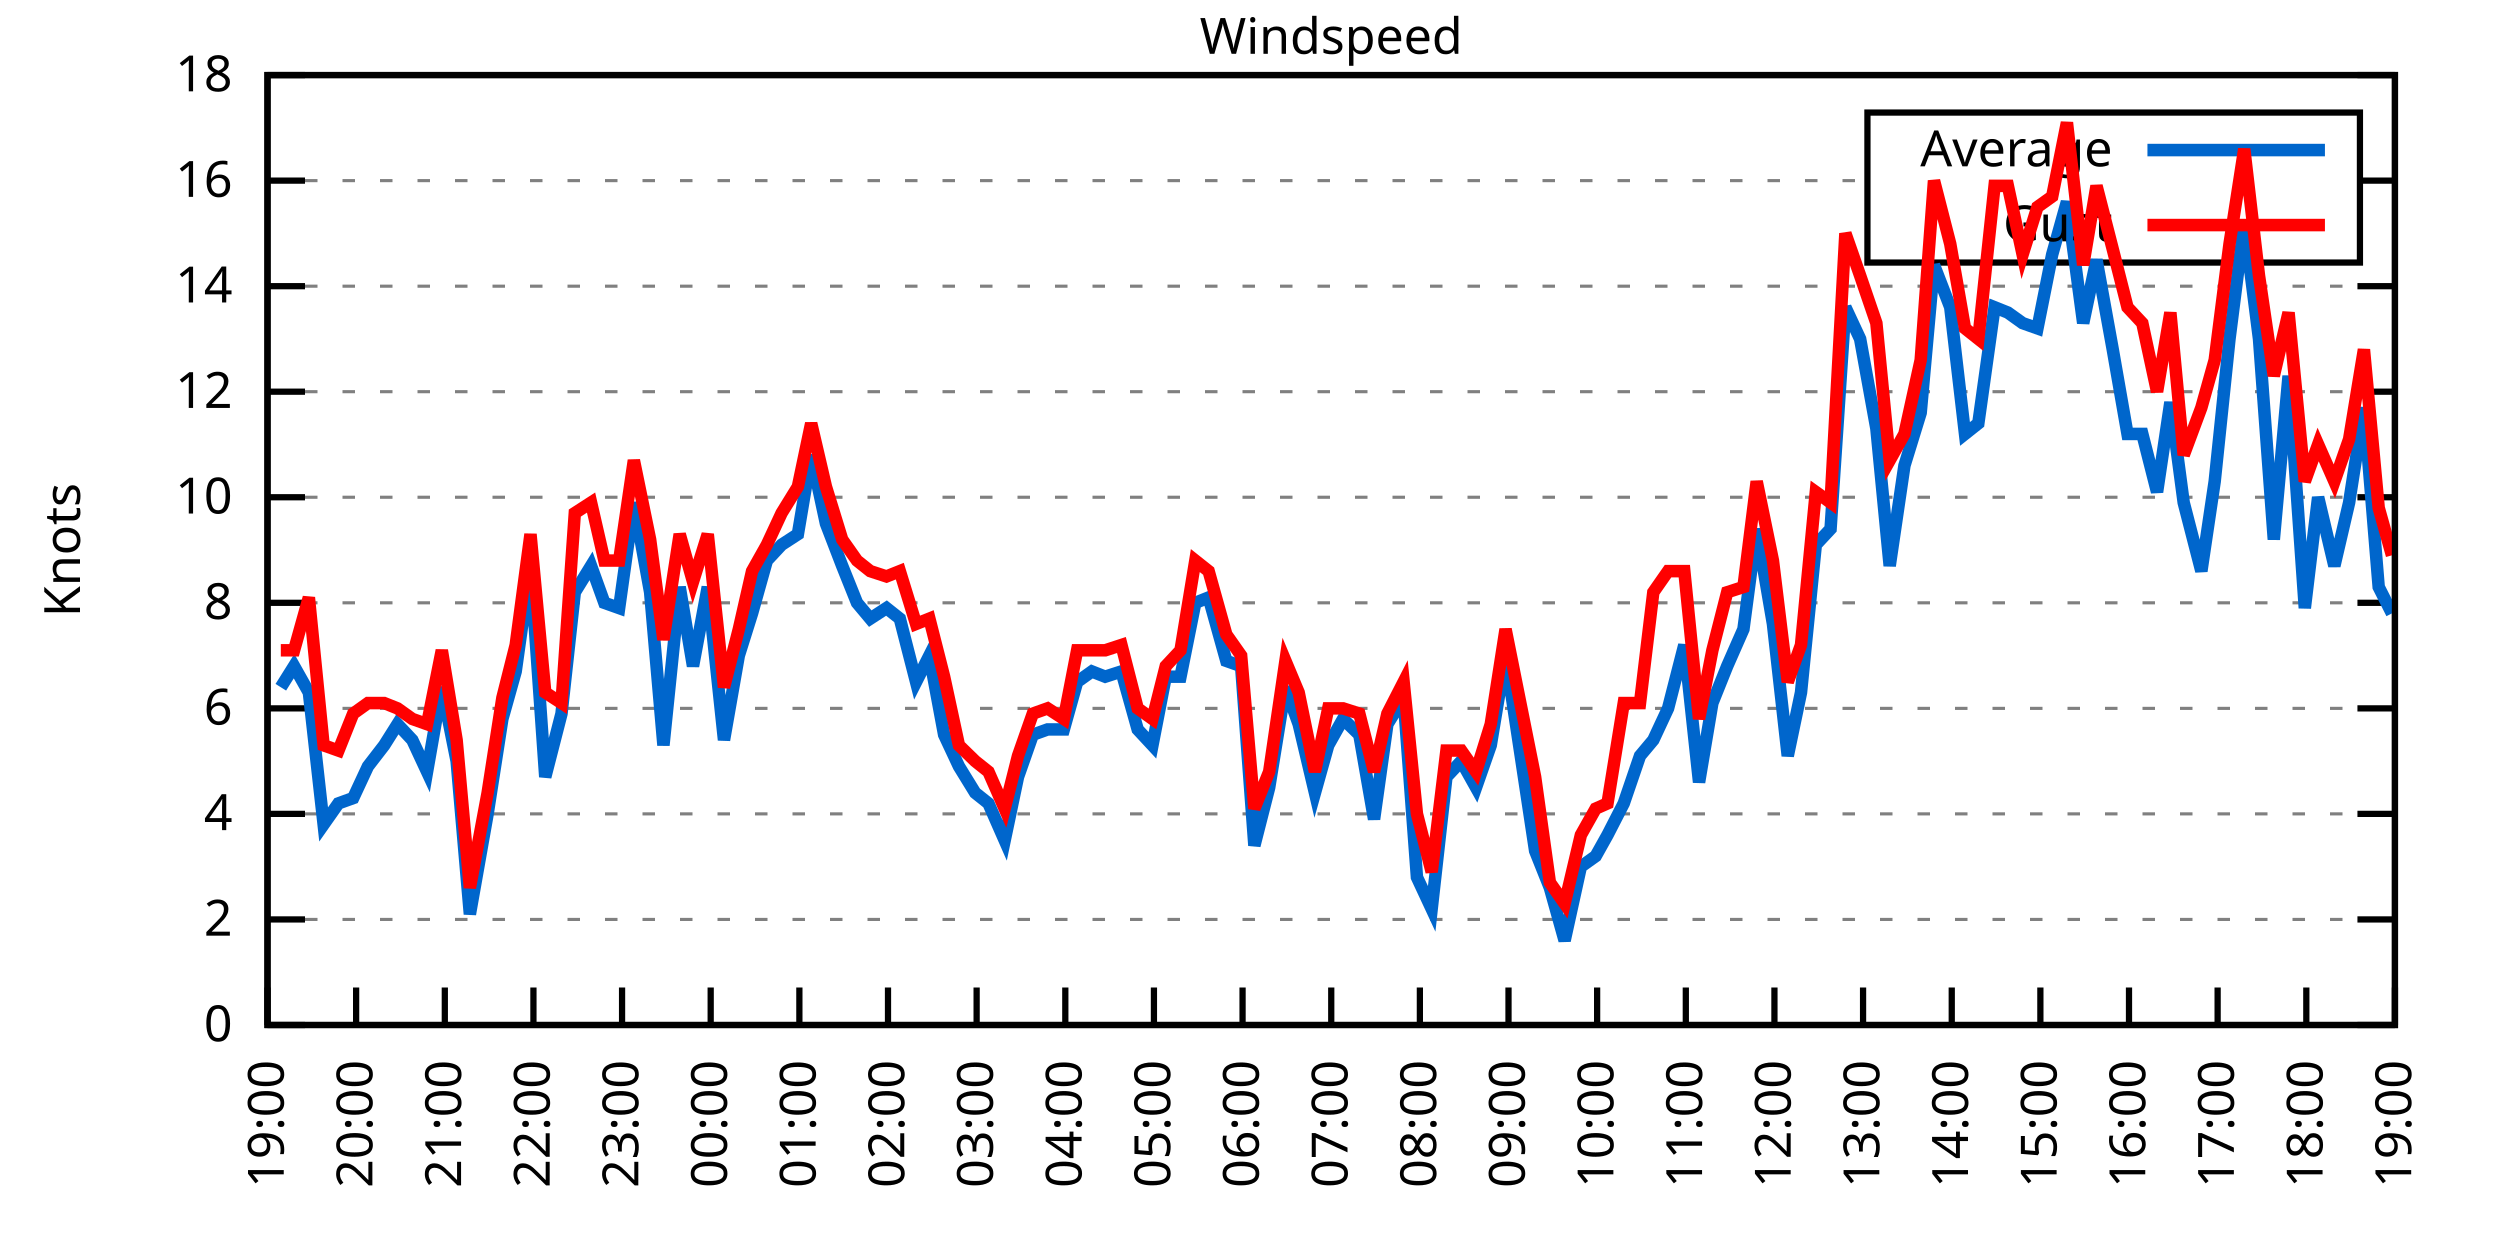
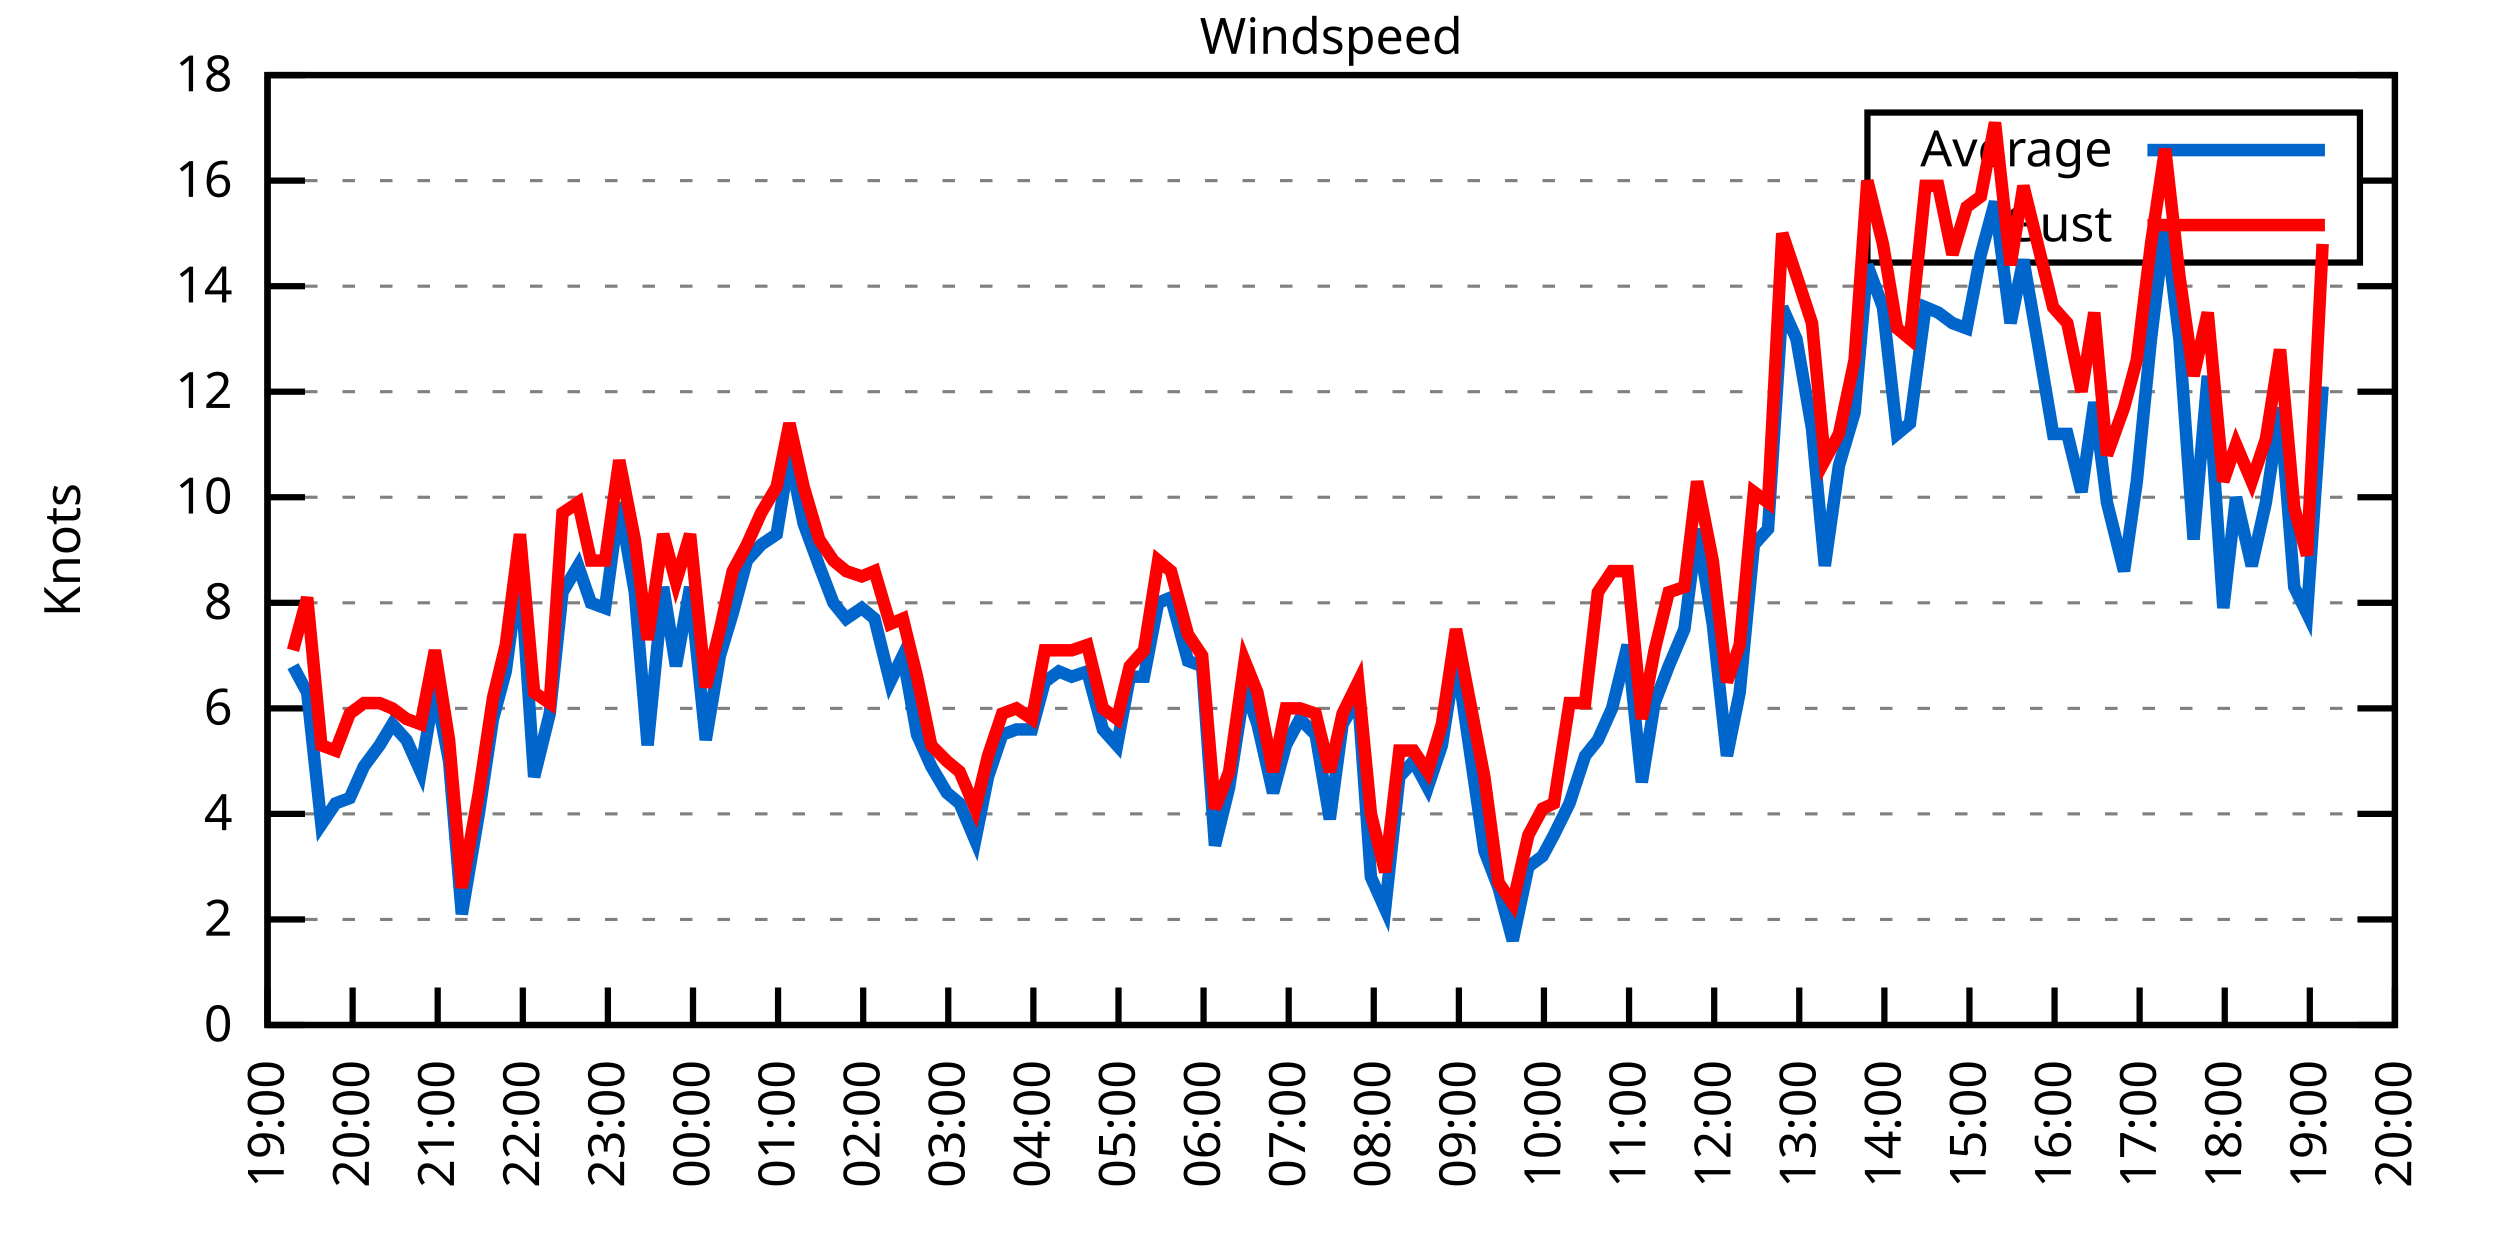
<svg xmlns="http://www.w3.org/2000/svg" xmlns:xlink="http://www.w3.org/1999/xlink" width="400" height="200" viewBox="0 0 400 200">
  <g id="gnuplot_canvas">
    <rect x="0" y="0" width="400" height="200" fill="none" />
    <defs>
      <circle id="gpDot" r="0.5" stroke-width="0.5" stroke="currentColor" />
      <path id="gpPt0" stroke-width="0.333" stroke="currentColor" d="M-1,0 h2 M0,-1 v2" />
      <path id="gpPt1" stroke-width="0.333" stroke="currentColor" d="M-1,-1 L1,1 M1,-1 L-1,1" />
      <path id="gpPt2" stroke-width="0.333" stroke="currentColor" d="M-1,0 L1,0 M0,-1 L0,1 M-1,-1 L1,1 M-1,1 L1,-1" />
      <rect id="gpPt3" stroke-width="0.333" stroke="currentColor" x="-1" y="-1" width="2" height="2" />
      <rect id="gpPt4" stroke-width="0.333" stroke="currentColor" fill="currentColor" x="-1" y="-1" width="2" height="2" />
      <circle id="gpPt5" stroke-width="0.333" stroke="currentColor" cx="0" cy="0" r="1" />
      <use xlink:href="#gpPt5" id="gpPt6" fill="currentColor" stroke="none" />
      <path id="gpPt7" stroke-width="0.333" stroke="currentColor" d="M0,-1.33 L-1.33,0.67 L1.33,0.67 z" />
      <use xlink:href="#gpPt7" id="gpPt8" fill="currentColor" stroke="none" />
      <use xlink:href="#gpPt7" id="gpPt9" stroke="currentColor" transform="rotate(180)" />
      <use xlink:href="#gpPt9" id="gpPt10" fill="currentColor" stroke="none" />
      <use xlink:href="#gpPt3" id="gpPt11" stroke="currentColor" transform="rotate(45)" />
      <use xlink:href="#gpPt11" id="gpPt12" fill="currentColor" stroke="none" />
      <path id="gpPt13" stroke-width="0.333" stroke="currentColor" d="M0,1.330 L1.265,0.411 L0.782,-1.067 L-0.782,-1.076 L-1.265,0.411 z" />
      <use xlink:href="#gpPt13" id="gpPt14" fill="currentColor" stroke="none" />
      <filter id="textbox" filterUnits="objectBoundingBox" x="0" y="0" height="1" width="1">
        <feFlood flood-color="white" flood-opacity="1" result="bgnd" />
        <feComposite in="SourceGraphic" in2="bgnd" operator="atop" />
      </filter>
      <filter id="greybox" filterUnits="objectBoundingBox" x="0" y="0" height="1" width="1">
        <feFlood flood-color="lightgrey" flood-opacity="1" result="grey" />
        <feComposite in="SourceGraphic" in2="grey" operator="atop" />
      </filter>
    </defs>
    <g fill="none" color="white" stroke="currentColor" stroke-width="1.00" stroke-linecap="butt" stroke-linejoin="miter">
</g>
    <g fill="none" color="black" stroke="currentColor" stroke-width="1.00" stroke-linecap="butt" stroke-linejoin="miter">
      <g stroke="none" shape-rendering="crispEdges">
        <polygon fill="rgb(255, 255, 255)" points="42.80,164.00 383.18,164.00 383.18,12.02 42.80,12.02 " />
      </g>
    </g>
    <g fill="none" color="black" stroke="currentColor" stroke-width="1.00" stroke-linecap="butt" stroke-linejoin="miter">
</g>
    <g fill="none" color="black" stroke="black" stroke-width="0.50" stroke-linecap="butt" stroke-linejoin="miter">
</g>
    <g fill="none" color="gray" stroke="currentColor" stroke-width="0.50" stroke-linecap="butt" stroke-linejoin="miter">
      <path stroke="gray" stroke-dasharray="2,4" class="gridline" d="M42.80,164.00 L383.19,164.00  " />
    </g>
    <g fill="none" color="gray" stroke="gray" stroke-width="1.00" stroke-linecap="butt" stroke-linejoin="miter">
</g>
    <g fill="none" color="black" stroke="currentColor" stroke-width="1.00" stroke-linecap="butt" stroke-linejoin="miter">
      <path stroke="black" d="M42.80,164.00 L48.80,164.00 M383.19,164.00 L377.19,164.00  " />
      <g transform="translate(37.20,166.60)" stroke="none" fill="black" font-family="Sans" font-size="8.00" text-anchor="end">
        <text>
          <tspan font-family="Sans"> 0</tspan>
        </text>
      </g>
    </g>
    <g fill="none" color="black" stroke="currentColor" stroke-width="1.00" stroke-linecap="butt" stroke-linejoin="miter">
</g>
    <g fill="none" color="black" stroke="black" stroke-width="0.50" stroke-linecap="butt" stroke-linejoin="miter">
</g>
    <g fill="none" color="gray" stroke="currentColor" stroke-width="0.50" stroke-linecap="butt" stroke-linejoin="miter">
      <path stroke="gray" stroke-dasharray="2,4" class="gridline" d="M42.80,147.11 L383.19,147.11  " />
    </g>
    <g fill="none" color="gray" stroke="gray" stroke-width="1.00" stroke-linecap="butt" stroke-linejoin="miter">
</g>
    <g fill="none" color="black" stroke="currentColor" stroke-width="1.00" stroke-linecap="butt" stroke-linejoin="miter">
      <path stroke="black" d="M42.80,147.11 L48.80,147.11 M383.19,147.11 L377.19,147.11  " />
      <g transform="translate(37.20,149.71)" stroke="none" fill="black" font-family="Sans" font-size="8.00" text-anchor="end">
        <text>
          <tspan font-family="Sans"> 2</tspan>
        </text>
      </g>
    </g>
    <g fill="none" color="black" stroke="currentColor" stroke-width="1.00" stroke-linecap="butt" stroke-linejoin="miter">
</g>
    <g fill="none" color="black" stroke="black" stroke-width="0.50" stroke-linecap="butt" stroke-linejoin="miter">
</g>
    <g fill="none" color="gray" stroke="currentColor" stroke-width="0.50" stroke-linecap="butt" stroke-linejoin="miter">
      <path stroke="gray" stroke-dasharray="2,4" class="gridline" d="M42.80,130.22 L383.19,130.22  " />
    </g>
    <g fill="none" color="gray" stroke="gray" stroke-width="1.00" stroke-linecap="butt" stroke-linejoin="miter">
</g>
    <g fill="none" color="black" stroke="currentColor" stroke-width="1.00" stroke-linecap="butt" stroke-linejoin="miter">
      <path stroke="black" d="M42.80,130.22 L48.80,130.22 M383.19,130.22 L377.19,130.22  " />
      <g transform="translate(37.20,132.82)" stroke="none" fill="black" font-family="Sans" font-size="8.00" text-anchor="end">
        <text>
          <tspan font-family="Sans"> 4</tspan>
        </text>
      </g>
    </g>
    <g fill="none" color="black" stroke="currentColor" stroke-width="1.00" stroke-linecap="butt" stroke-linejoin="miter">
</g>
    <g fill="none" color="black" stroke="black" stroke-width="0.50" stroke-linecap="butt" stroke-linejoin="miter">
</g>
    <g fill="none" color="gray" stroke="currentColor" stroke-width="0.50" stroke-linecap="butt" stroke-linejoin="miter">
      <path stroke="gray" stroke-dasharray="2,4" class="gridline" d="M42.80,113.34 L383.19,113.34  " />
    </g>
    <g fill="none" color="gray" stroke="gray" stroke-width="1.00" stroke-linecap="butt" stroke-linejoin="miter">
</g>
    <g fill="none" color="black" stroke="currentColor" stroke-width="1.00" stroke-linecap="butt" stroke-linejoin="miter">
      <path stroke="black" d="M42.80,113.34 L48.80,113.34 M383.19,113.34 L377.19,113.34  " />
      <g transform="translate(37.20,115.94)" stroke="none" fill="black" font-family="Sans" font-size="8.00" text-anchor="end">
        <text>
          <tspan font-family="Sans"> 6</tspan>
        </text>
      </g>
    </g>
    <g fill="none" color="black" stroke="currentColor" stroke-width="1.00" stroke-linecap="butt" stroke-linejoin="miter">
</g>
    <g fill="none" color="black" stroke="black" stroke-width="0.50" stroke-linecap="butt" stroke-linejoin="miter">
</g>
    <g fill="none" color="gray" stroke="currentColor" stroke-width="0.50" stroke-linecap="butt" stroke-linejoin="miter">
      <path stroke="gray" stroke-dasharray="2,4" class="gridline" d="M42.80,96.45 L383.19,96.45  " />
    </g>
    <g fill="none" color="gray" stroke="gray" stroke-width="1.00" stroke-linecap="butt" stroke-linejoin="miter">
</g>
    <g fill="none" color="black" stroke="currentColor" stroke-width="1.00" stroke-linecap="butt" stroke-linejoin="miter">
      <path stroke="black" d="M42.80,96.45 L48.80,96.45 M383.19,96.45 L377.19,96.45  " />
      <g transform="translate(37.20,99.05)" stroke="none" fill="black" font-family="Sans" font-size="8.00" text-anchor="end">
        <text>
          <tspan font-family="Sans"> 8</tspan>
        </text>
      </g>
    </g>
    <g fill="none" color="black" stroke="currentColor" stroke-width="1.00" stroke-linecap="butt" stroke-linejoin="miter">
</g>
    <g fill="none" color="black" stroke="black" stroke-width="0.50" stroke-linecap="butt" stroke-linejoin="miter">
</g>
    <g fill="none" color="gray" stroke="currentColor" stroke-width="0.50" stroke-linecap="butt" stroke-linejoin="miter">
      <path stroke="gray" stroke-dasharray="2,4" class="gridline" d="M42.80,79.56 L383.19,79.56  " />
    </g>
    <g fill="none" color="gray" stroke="gray" stroke-width="1.00" stroke-linecap="butt" stroke-linejoin="miter">
</g>
    <g fill="none" color="black" stroke="currentColor" stroke-width="1.00" stroke-linecap="butt" stroke-linejoin="miter">
      <path stroke="black" d="M42.80,79.56 L48.80,79.56 M383.19,79.56 L377.19,79.56  " />
      <g transform="translate(37.20,82.16)" stroke="none" fill="black" font-family="Sans" font-size="8.00" text-anchor="end">
        <text>
          <tspan font-family="Sans"> 10</tspan>
        </text>
      </g>
    </g>
    <g fill="none" color="black" stroke="currentColor" stroke-width="1.00" stroke-linecap="butt" stroke-linejoin="miter">
</g>
    <g fill="none" color="black" stroke="black" stroke-width="0.50" stroke-linecap="butt" stroke-linejoin="miter">
</g>
    <g fill="none" color="gray" stroke="currentColor" stroke-width="0.50" stroke-linecap="butt" stroke-linejoin="miter">
      <path stroke="gray" stroke-dasharray="2,4" class="gridline" d="M42.80,62.67 L383.19,62.67  " />
    </g>
    <g fill="none" color="gray" stroke="gray" stroke-width="1.00" stroke-linecap="butt" stroke-linejoin="miter">
</g>
    <g fill="none" color="black" stroke="currentColor" stroke-width="1.00" stroke-linecap="butt" stroke-linejoin="miter">
      <path stroke="black" d="M42.80,62.67 L48.80,62.67 M383.19,62.67 L377.19,62.67  " />
      <g transform="translate(37.20,65.27)" stroke="none" fill="black" font-family="Sans" font-size="8.00" text-anchor="end">
        <text>
          <tspan font-family="Sans"> 12</tspan>
        </text>
      </g>
    </g>
    <g fill="none" color="black" stroke="currentColor" stroke-width="1.00" stroke-linecap="butt" stroke-linejoin="miter">
</g>
    <g fill="none" color="black" stroke="black" stroke-width="0.50" stroke-linecap="butt" stroke-linejoin="miter">
</g>
    <g fill="none" color="gray" stroke="currentColor" stroke-width="0.50" stroke-linecap="butt" stroke-linejoin="miter">
      <path stroke="gray" stroke-dasharray="2,4" class="gridline" d="M42.80,45.79 L383.19,45.79  " />
    </g>
    <g fill="none" color="gray" stroke="gray" stroke-width="1.00" stroke-linecap="butt" stroke-linejoin="miter">
</g>
    <g fill="none" color="black" stroke="currentColor" stroke-width="1.00" stroke-linecap="butt" stroke-linejoin="miter">
      <path stroke="black" d="M42.80,45.79 L48.80,45.79 M383.19,45.79 L377.19,45.79  " />
      <g transform="translate(37.20,48.39)" stroke="none" fill="black" font-family="Sans" font-size="8.00" text-anchor="end">
        <text>
          <tspan font-family="Sans"> 14</tspan>
        </text>
      </g>
    </g>
    <g fill="none" color="black" stroke="currentColor" stroke-width="1.00" stroke-linecap="butt" stroke-linejoin="miter">
</g>
    <g fill="none" color="black" stroke="black" stroke-width="0.50" stroke-linecap="butt" stroke-linejoin="miter">
</g>
    <g fill="none" color="gray" stroke="currentColor" stroke-width="0.50" stroke-linecap="butt" stroke-linejoin="miter">
      <path stroke="gray" stroke-dasharray="2,4" class="gridline" d="M42.80,28.90 L298.79,28.90 M377.59,28.90 L383.19,28.90  " />
    </g>
    <g fill="none" color="gray" stroke="gray" stroke-width="1.00" stroke-linecap="butt" stroke-linejoin="miter">
</g>
    <g fill="none" color="black" stroke="currentColor" stroke-width="1.00" stroke-linecap="butt" stroke-linejoin="miter">
      <path stroke="black" d="M42.80,28.90 L48.80,28.90 M383.19,28.90 L377.19,28.90  " />
      <g transform="translate(37.20,31.50)" stroke="none" fill="black" font-family="Sans" font-size="8.00" text-anchor="end">
        <text>
          <tspan font-family="Sans"> 16</tspan>
        </text>
      </g>
    </g>
    <g fill="none" color="black" stroke="currentColor" stroke-width="1.00" stroke-linecap="butt" stroke-linejoin="miter">
</g>
    <g fill="none" color="black" stroke="black" stroke-width="0.50" stroke-linecap="butt" stroke-linejoin="miter">
</g>
    <g fill="none" color="gray" stroke="currentColor" stroke-width="0.50" stroke-linecap="butt" stroke-linejoin="miter">
      <path stroke="gray" stroke-dasharray="2,4" class="gridline" d="M42.80,12.01 L383.19,12.01  " />
    </g>
    <g fill="none" color="gray" stroke="gray" stroke-width="1.00" stroke-linecap="butt" stroke-linejoin="miter">
</g>
    <g fill="none" color="black" stroke="currentColor" stroke-width="1.00" stroke-linecap="butt" stroke-linejoin="miter">
      <path stroke="black" d="M42.80,12.01 L48.80,12.01 M383.19,12.01 L377.19,12.01  " />
      <g transform="translate(37.20,14.61)" stroke="none" fill="black" font-family="Sans" font-size="8.00" text-anchor="end">
        <text>
          <tspan font-family="Sans"> 18</tspan>
        </text>
      </g>
    </g>
    <g fill="none" color="black" stroke="currentColor" stroke-width="1.00" stroke-linecap="butt" stroke-linejoin="miter">
      <path stroke="black" d="M42.80,164.00 L42.80,158.00  " />
      <g transform="translate(45.40,169.60) rotate(270.00)" stroke="none" fill="black" font-family="Sans" font-size="8.00" text-anchor="end">
        <text>
          <tspan font-family="Sans">19:00</tspan>
        </text>
      </g>
    </g>
    <g fill="none" color="black" stroke="currentColor" stroke-width="1.00" stroke-linecap="butt" stroke-linejoin="miter">
-       <path stroke="black" d="M56.98,164.00 L56.98,158.00  " />
-       <g transform="translate(59.58,169.60) rotate(270.00)" stroke="none" fill="black" font-family="Sans" font-size="8.00" text-anchor="end">
+       <path stroke="black" d="M56.42,164.00 L56.42,158.00  " />
+       <g transform="translate(59.02,169.60) rotate(270.00)" stroke="none" fill="black" font-family="Sans" font-size="8.00" text-anchor="end">
        <text>
          <tspan font-family="Sans">20:00</tspan>
        </text>
      </g>
    </g>
    <g fill="none" color="black" stroke="currentColor" stroke-width="1.00" stroke-linecap="butt" stroke-linejoin="miter">
-       <path stroke="black" d="M71.17,164.00 L71.17,158.00  " />
-       <g transform="translate(73.77,169.60) rotate(270.00)" stroke="none" fill="black" font-family="Sans" font-size="8.00" text-anchor="end">
+       <path stroke="black" d="M70.03,164.00 L70.03,158.00  " />
+       <g transform="translate(72.63,169.60) rotate(270.00)" stroke="none" fill="black" font-family="Sans" font-size="8.00" text-anchor="end">
        <text>
          <tspan font-family="Sans">21:00</tspan>
        </text>
      </g>
    </g>
    <g fill="none" color="black" stroke="currentColor" stroke-width="1.00" stroke-linecap="butt" stroke-linejoin="miter">
-       <path stroke="black" d="M85.35,164.00 L85.35,158.00  " />
-       <g transform="translate(87.95,169.60) rotate(270.00)" stroke="none" fill="black" font-family="Sans" font-size="8.00" text-anchor="end">
+       <path stroke="black" d="M83.65,164.00 L83.65,158.00  " />
+       <g transform="translate(86.25,169.60) rotate(270.00)" stroke="none" fill="black" font-family="Sans" font-size="8.00" text-anchor="end">
        <text>
          <tspan font-family="Sans">22:00</tspan>
        </text>
      </g>
    </g>
    <g fill="none" color="black" stroke="currentColor" stroke-width="1.00" stroke-linecap="butt" stroke-linejoin="miter">
-       <path stroke="black" d="M99.53,164.00 L99.53,158.00  " />
-       <g transform="translate(102.13,169.60) rotate(270.00)" stroke="none" fill="black" font-family="Sans" font-size="8.00" text-anchor="end">
+       <path stroke="black" d="M97.26,164.00 L97.26,158.00  " />
+       <g transform="translate(99.86,169.60) rotate(270.00)" stroke="none" fill="black" font-family="Sans" font-size="8.00" text-anchor="end">
        <text>
          <tspan font-family="Sans">23:00</tspan>
        </text>
      </g>
    </g>
    <g fill="none" color="black" stroke="currentColor" stroke-width="1.00" stroke-linecap="butt" stroke-linejoin="miter">
-       <path stroke="black" d="M113.71,164.00 L113.71,158.00  " />
-       <g transform="translate(116.31,169.60) rotate(270.00)" stroke="none" fill="black" font-family="Sans" font-size="8.00" text-anchor="end">
+       <path stroke="black" d="M110.88,164.00 L110.88,158.00  " />
+       <g transform="translate(113.48,169.60) rotate(270.00)" stroke="none" fill="black" font-family="Sans" font-size="8.00" text-anchor="end">
        <text>
          <tspan font-family="Sans">00:00</tspan>
        </text>
      </g>
    </g>
    <g fill="none" color="black" stroke="currentColor" stroke-width="1.00" stroke-linecap="butt" stroke-linejoin="miter">
-       <path stroke="black" d="M127.90,164.00 L127.90,158.00  " />
-       <g transform="translate(130.50,169.60) rotate(270.00)" stroke="none" fill="black" font-family="Sans" font-size="8.00" text-anchor="end">
+       <path stroke="black" d="M124.49,164.00 L124.49,158.00  " />
+       <g transform="translate(127.09,169.60) rotate(270.00)" stroke="none" fill="black" font-family="Sans" font-size="8.00" text-anchor="end">
        <text>
          <tspan font-family="Sans">01:00</tspan>
        </text>
      </g>
    </g>
    <g fill="none" color="black" stroke="currentColor" stroke-width="1.00" stroke-linecap="butt" stroke-linejoin="miter">
-       <path stroke="black" d="M142.08,164.00 L142.08,158.00  " />
-       <g transform="translate(144.68,169.60) rotate(270.00)" stroke="none" fill="black" font-family="Sans" font-size="8.00" text-anchor="end">
+       <path stroke="black" d="M138.11,164.00 L138.11,158.00  " />
+       <g transform="translate(140.71,169.60) rotate(270.00)" stroke="none" fill="black" font-family="Sans" font-size="8.00" text-anchor="end">
        <text>
          <tspan font-family="Sans">02:00</tspan>
        </text>
      </g>
    </g>
    <g fill="none" color="black" stroke="currentColor" stroke-width="1.00" stroke-linecap="butt" stroke-linejoin="miter">
-       <path stroke="black" d="M156.26,164.00 L156.26,158.00  " />
-       <g transform="translate(158.86,169.60) rotate(270.00)" stroke="none" fill="black" font-family="Sans" font-size="8.00" text-anchor="end">
+       <path stroke="black" d="M151.72,164.00 L151.72,158.00  " />
+       <g transform="translate(154.32,169.60) rotate(270.00)" stroke="none" fill="black" font-family="Sans" font-size="8.00" text-anchor="end">
        <text>
          <tspan font-family="Sans">03:00</tspan>
        </text>
      </g>
    </g>
    <g fill="none" color="black" stroke="currentColor" stroke-width="1.00" stroke-linecap="butt" stroke-linejoin="miter">
-       <path stroke="black" d="M170.45,164.00 L170.45,158.00  " />
-       <g transform="translate(173.05,169.60) rotate(270.00)" stroke="none" fill="black" font-family="Sans" font-size="8.00" text-anchor="end">
+       <path stroke="black" d="M165.34,164.00 L165.34,158.00  " />
+       <g transform="translate(167.94,169.60) rotate(270.00)" stroke="none" fill="black" font-family="Sans" font-size="8.00" text-anchor="end">
        <text>
          <tspan font-family="Sans">04:00</tspan>
        </text>
      </g>
    </g>
    <g fill="none" color="black" stroke="currentColor" stroke-width="1.00" stroke-linecap="butt" stroke-linejoin="miter">
-       <path stroke="black" d="M184.63,164.00 L184.63,158.00  " />
-       <g transform="translate(187.23,169.60) rotate(270.00)" stroke="none" fill="black" font-family="Sans" font-size="8.00" text-anchor="end">
+       <path stroke="black" d="M178.96,164.00 L178.96,158.00  " />
+       <g transform="translate(181.56,169.60) rotate(270.00)" stroke="none" fill="black" font-family="Sans" font-size="8.00" text-anchor="end">
        <text>
          <tspan font-family="Sans">05:00</tspan>
        </text>
      </g>
    </g>
    <g fill="none" color="black" stroke="currentColor" stroke-width="1.00" stroke-linecap="butt" stroke-linejoin="miter">
-       <path stroke="black" d="M198.81,164.00 L198.81,158.00  " />
-       <g transform="translate(201.41,169.60) rotate(270.00)" stroke="none" fill="black" font-family="Sans" font-size="8.00" text-anchor="end">
+       <path stroke="black" d="M192.57,164.00 L192.57,158.00  " />
+       <g transform="translate(195.17,169.60) rotate(270.00)" stroke="none" fill="black" font-family="Sans" font-size="8.00" text-anchor="end">
        <text>
          <tspan font-family="Sans">06:00</tspan>
        </text>
      </g>
    </g>
    <g fill="none" color="black" stroke="currentColor" stroke-width="1.00" stroke-linecap="butt" stroke-linejoin="miter">
-       <path stroke="black" d="M213.00,164.00 L213.00,158.00  " />
-       <g transform="translate(215.60,169.60) rotate(270.00)" stroke="none" fill="black" font-family="Sans" font-size="8.00" text-anchor="end">
+       <path stroke="black" d="M206.19,164.00 L206.19,158.00  " />
+       <g transform="translate(208.79,169.60) rotate(270.00)" stroke="none" fill="black" font-family="Sans" font-size="8.00" text-anchor="end">
        <text>
          <tspan font-family="Sans">07:00</tspan>
        </text>
      </g>
    </g>
    <g fill="none" color="black" stroke="currentColor" stroke-width="1.00" stroke-linecap="butt" stroke-linejoin="miter">
-       <path stroke="black" d="M227.18,164.00 L227.18,158.00  " />
-       <g transform="translate(229.78,169.60) rotate(270.00)" stroke="none" fill="black" font-family="Sans" font-size="8.00" text-anchor="end">
+       <path stroke="black" d="M219.80,164.00 L219.80,158.00  " />
+       <g transform="translate(222.40,169.60) rotate(270.00)" stroke="none" fill="black" font-family="Sans" font-size="8.00" text-anchor="end">
        <text>
          <tspan font-family="Sans">08:00</tspan>
        </text>
      </g>
    </g>
    <g fill="none" color="black" stroke="currentColor" stroke-width="1.00" stroke-linecap="butt" stroke-linejoin="miter">
-       <path stroke="black" d="M241.36,164.00 L241.36,158.00  " />
-       <g transform="translate(243.96,169.60) rotate(270.00)" stroke="none" fill="black" font-family="Sans" font-size="8.00" text-anchor="end">
+       <path stroke="black" d="M233.42,164.00 L233.42,158.00  " />
+       <g transform="translate(236.02,169.60) rotate(270.00)" stroke="none" fill="black" font-family="Sans" font-size="8.00" text-anchor="end">
        <text>
          <tspan font-family="Sans">09:00</tspan>
        </text>
      </g>
    </g>
    <g fill="none" color="black" stroke="currentColor" stroke-width="1.00" stroke-linecap="butt" stroke-linejoin="miter">
-       <path stroke="black" d="M255.54,164.00 L255.54,158.00  " />
-       <g transform="translate(258.14,169.60) rotate(270.00)" stroke="none" fill="black" font-family="Sans" font-size="8.00" text-anchor="end">
+       <path stroke="black" d="M247.03,164.00 L247.03,158.00  " />
+       <g transform="translate(249.63,169.60) rotate(270.00)" stroke="none" fill="black" font-family="Sans" font-size="8.00" text-anchor="end">
        <text>
          <tspan font-family="Sans">10:00</tspan>
        </text>
      </g>
    </g>
    <g fill="none" color="black" stroke="currentColor" stroke-width="1.00" stroke-linecap="butt" stroke-linejoin="miter">
-       <path stroke="black" d="M269.73,164.00 L269.73,158.00  " />
-       <g transform="translate(272.33,169.60) rotate(270.00)" stroke="none" fill="black" font-family="Sans" font-size="8.00" text-anchor="end">
+       <path stroke="black" d="M260.65,164.00 L260.65,158.00  " />
+       <g transform="translate(263.25,169.60) rotate(270.00)" stroke="none" fill="black" font-family="Sans" font-size="8.00" text-anchor="end">
        <text>
          <tspan font-family="Sans">11:00</tspan>
        </text>
      </g>
    </g>
    <g fill="none" color="black" stroke="currentColor" stroke-width="1.00" stroke-linecap="butt" stroke-linejoin="miter">
-       <path stroke="black" d="M283.91,164.00 L283.91,158.00  " />
-       <g transform="translate(286.51,169.60) rotate(270.00)" stroke="none" fill="black" font-family="Sans" font-size="8.00" text-anchor="end">
+       <path stroke="black" d="M274.27,164.00 L274.27,158.00  " />
+       <g transform="translate(276.87,169.60) rotate(270.00)" stroke="none" fill="black" font-family="Sans" font-size="8.00" text-anchor="end">
        <text>
          <tspan font-family="Sans">12:00</tspan>
        </text>
      </g>
    </g>
    <g fill="none" color="black" stroke="currentColor" stroke-width="1.00" stroke-linecap="butt" stroke-linejoin="miter">
-       <path stroke="black" d="M298.09,164.00 L298.09,158.00  " />
-       <g transform="translate(300.69,169.60) rotate(270.00)" stroke="none" fill="black" font-family="Sans" font-size="8.00" text-anchor="end">
+       <path stroke="black" d="M287.88,164.00 L287.88,158.00  " />
+       <g transform="translate(290.48,169.60) rotate(270.00)" stroke="none" fill="black" font-family="Sans" font-size="8.00" text-anchor="end">
        <text>
          <tspan font-family="Sans">13:00</tspan>
        </text>
      </g>
    </g>
    <g fill="none" color="black" stroke="currentColor" stroke-width="1.00" stroke-linecap="butt" stroke-linejoin="miter">
-       <path stroke="black" d="M312.28,164.00 L312.28,158.00  " />
-       <g transform="translate(314.88,169.60) rotate(270.00)" stroke="none" fill="black" font-family="Sans" font-size="8.00" text-anchor="end">
+       <path stroke="black" d="M301.50,164.00 L301.50,158.00  " />
+       <g transform="translate(304.10,169.60) rotate(270.00)" stroke="none" fill="black" font-family="Sans" font-size="8.00" text-anchor="end">
        <text>
          <tspan font-family="Sans">14:00</tspan>
        </text>
      </g>
    </g>
    <g fill="none" color="black" stroke="currentColor" stroke-width="1.00" stroke-linecap="butt" stroke-linejoin="miter">
-       <path stroke="black" d="M326.46,164.00 L326.46,158.00  " />
-       <g transform="translate(329.06,169.60) rotate(270.00)" stroke="none" fill="black" font-family="Sans" font-size="8.00" text-anchor="end">
+       <path stroke="black" d="M315.11,164.00 L315.11,158.00  " />
+       <g transform="translate(317.71,169.60) rotate(270.00)" stroke="none" fill="black" font-family="Sans" font-size="8.00" text-anchor="end">
        <text>
          <tspan font-family="Sans">15:00</tspan>
        </text>
      </g>
    </g>
    <g fill="none" color="black" stroke="currentColor" stroke-width="1.00" stroke-linecap="butt" stroke-linejoin="miter">
-       <path stroke="black" d="M340.64,164.00 L340.64,158.00  " />
-       <g transform="translate(343.24,169.60) rotate(270.00)" stroke="none" fill="black" font-family="Sans" font-size="8.00" text-anchor="end">
+       <path stroke="black" d="M328.73,164.00 L328.73,158.00  " />
+       <g transform="translate(331.33,169.60) rotate(270.00)" stroke="none" fill="black" font-family="Sans" font-size="8.00" text-anchor="end">
        <text>
          <tspan font-family="Sans">16:00</tspan>
        </text>
      </g>
    </g>
    <g fill="none" color="black" stroke="currentColor" stroke-width="1.00" stroke-linecap="butt" stroke-linejoin="miter">
-       <path stroke="black" d="M354.82,164.00 L354.82,158.00  " />
-       <g transform="translate(357.42,169.60) rotate(270.00)" stroke="none" fill="black" font-family="Sans" font-size="8.00" text-anchor="end">
+       <path stroke="black" d="M342.34,164.00 L342.34,158.00  " />
+       <g transform="translate(344.94,169.60) rotate(270.00)" stroke="none" fill="black" font-family="Sans" font-size="8.00" text-anchor="end">
        <text>
          <tspan font-family="Sans">17:00</tspan>
        </text>
      </g>
    </g>
    <g fill="none" color="black" stroke="currentColor" stroke-width="1.00" stroke-linecap="butt" stroke-linejoin="miter">
-       <path stroke="black" d="M369.01,164.00 L369.01,158.00  " />
-       <g transform="translate(371.61,169.60) rotate(270.00)" stroke="none" fill="black" font-family="Sans" font-size="8.00" text-anchor="end">
+       <path stroke="black" d="M355.96,164.00 L355.96,158.00  " />
+       <g transform="translate(358.56,169.60) rotate(270.00)" stroke="none" fill="black" font-family="Sans" font-size="8.00" text-anchor="end">
        <text>
          <tspan font-family="Sans">18:00</tspan>
+         </text>
+       </g>
+     </g>
+     <g fill="none" color="black" stroke="currentColor" stroke-width="1.00" stroke-linecap="butt" stroke-linejoin="miter">
+       <path stroke="black" d="M369.57,164.00 L369.57,158.00  " />
+       <g transform="translate(372.17,169.60) rotate(270.00)" stroke="none" fill="black" font-family="Sans" font-size="8.00" text-anchor="end">
+         <text>
+           <tspan font-family="Sans">19:00</tspan>
        </text>
      </g>
    </g>
    <g fill="none" color="black" stroke="currentColor" stroke-width="1.00" stroke-linecap="butt" stroke-linejoin="miter">
      <path stroke="black" d="M383.19,164.00 L383.19,158.00  " />
      <g transform="translate(385.79,169.60) rotate(270.00)" stroke="none" fill="black" font-family="Sans" font-size="8.00" text-anchor="end">
        <text>
-           <tspan font-family="Sans">19:00</tspan>
+           <tspan font-family="Sans">20:00</tspan>
        </text>
      </g>
    </g>
    <g fill="none" color="black" stroke="currentColor" stroke-width="1.00" stroke-linecap="butt" stroke-linejoin="miter">
</g>
    <g fill="none" color="black" stroke="currentColor" stroke-width="1.00" stroke-linecap="butt" stroke-linejoin="miter">
      <path stroke="black" d="M42.80,12.01 L42.80,164.00 L383.19,164.00 L383.19,12.01 L42.80,12.01 Z  " />
    </g>
    <g fill="none" color="black" stroke="currentColor" stroke-width="1.00" stroke-linecap="butt" stroke-linejoin="miter">
</g>
    <g fill="none" color="black" stroke="currentColor" stroke-width="1.00" stroke-linecap="butt" stroke-linejoin="miter">
      <path stroke="black" d="M298.79,42.01 L298.79,18.01 L377.59,18.01 L377.59,42.01 L298.79,42.01 Z  " />
    </g>
    <g id="Windspeed_plot_1">
      <g fill="none" color="white" stroke="black" stroke-width="2.00" stroke-linecap="butt" stroke-linejoin="miter">
</g>
      <g fill="none" color="black" stroke="currentColor" stroke-width="2.00" stroke-linecap="butt" stroke-linejoin="miter">
        <g transform="translate(337.99,26.61)" stroke="none" fill="black" font-family="Sans" font-size="8.00" text-anchor="end">
          <text>
            <tspan font-family="Sans">Average</tspan>
          </text>
        </g>
      </g>
      <g fill="none" color="black" stroke="currentColor" stroke-width="2.00" stroke-linecap="butt" stroke-linejoin="miter">
-         <path stroke="rgb(  0, 102, 204)" d="M343.59,24.01 L371.99,24.01 M44.93,109.96 L47.05,106.58 L49.42,110.80 L51.78,131.91 L54.15,128.54 L56.51,127.69   L58.87,122.62 L61.47,119.25 L63.60,115.87 L65.97,118.40 L68.33,123.47 L70.69,109.96 L73.06,121.78 L75.18,146.27   L78.02,130.22 L80.38,115.03 L82.51,107.43 L84.88,90.54 L87.24,124.31 L89.84,114.18 L91.97,94.76 L94.57,90.54   L96.70,96.45 L99.06,97.29 L101.42,80.41 L104.02,94.76 L106.15,119.25 L108.75,93.92 L110.88,106.58 L113.24,93.92   L115.84,118.40 L118.21,104.89 L120.33,98.14 L122.70,89.69 L125.06,87.16 L127.66,85.47 L129.79,72.81 L132.15,83.78   L134.75,90.54 L137.12,96.45 L139.24,98.98 L141.84,97.29 L143.97,98.98 L146.57,109.11 L148.70,104.89 L151.06,117.56   L153.43,122.62 L156.03,126.85 L158.15,128.54 L160.75,134.45 L162.88,124.31 L165.25,117.56 L167.61,116.71 L170.21,116.71   L172.34,109.11 L174.70,107.43 L176.83,108.27 L179.43,107.43 L182.03,116.71 L184.39,119.25 L186.52,108.27 L188.88,108.27   L191.25,96.45 L193.38,95.60 L196.21,105.74 L198.58,106.58 L200.70,135.29 L203.07,126.00 L205.67,109.96 L207.79,115.87   L210.39,126.85 L212.52,119.25 L214.89,115.03 L217.49,117.56 L219.85,131.07 L221.98,115.87 L224.58,111.65 L226.71,140.36   L229.07,145.42 L231.43,124.31 L233.80,121.78 L236.16,126.00 L238.52,119.25 L240.89,104.89 L245.62,136.14 L247.98,142.05   L250.34,150.49 L252.94,138.67 L255.31,136.98 L257.20,133.60 L259.80,128.54 L262.40,120.94 L264.53,118.40 L266.89,113.34   L269.49,103.20 L271.85,125.16 L273.98,112.49 L276.35,106.58 L278.95,100.67 L281.07,84.63 L283.67,99.83 L286.04,120.94   L288.16,110.80 L290.53,87.16 L292.89,84.63 L295.26,49.16 L297.62,54.23 L300.22,68.58 L302.35,90.54 L304.71,74.49   L307.31,66.05 L309.44,42.41 L312.04,49.16 L314.40,69.43 L316.53,67.74 L319.13,49.16 L321.26,50.01 L323.62,51.70   L325.99,52.54 L328.35,40.72 L330.71,32.28 L333.31,51.70 L335.44,41.56 L338.04,55.92 L340.40,69.43 L342.77,69.43   L345.13,78.72 L347.26,64.36 L349.39,80.41 L352.22,91.38 L354.35,77.03 L356.72,54.23 L359.08,35.65 L361.44,54.23   L363.81,86.32 L366.17,60.14 L368.77,97.29 L370.90,79.56 L373.50,90.54 L375.86,80.41 L378.23,65.21 L380.59,93.92   L382.72,98.14  " />
+         <path stroke="rgb(  0, 102, 204)" d="M343.59,24.01 L371.99,24.01 M46.88,106.58 L49.15,110.80 L51.42,131.91 L53.69,128.54 L55.96,127.69 L58.23,122.62   L60.73,119.25 L62.77,115.87 L65.04,118.40 L67.31,123.47 L69.58,109.96 L71.85,121.78 L73.89,146.27 L76.61,130.22   L78.88,115.03 L80.92,107.43 L83.19,90.54 L85.46,124.31 L87.96,114.18 L90.00,94.76 L92.50,90.54 L94.54,96.45   L96.81,97.29 L99.08,80.41 L101.57,94.76 L103.62,119.25 L106.11,93.92 L108.15,106.58 L110.42,93.92 L112.92,118.40   L115.19,104.89 L117.23,98.14 L119.50,89.69 L121.77,87.16 L124.27,85.47 L126.31,72.81 L128.58,83.78 L131.07,90.54   L133.34,96.45 L135.39,98.98 L137.88,97.29 L139.92,98.98 L142.42,109.11 L144.46,104.89 L146.73,117.56 L149.00,122.62   L151.50,126.85 L153.54,128.54 L156.04,134.45 L158.08,124.31 L160.35,117.56 L162.62,116.71 L165.11,116.71 L167.16,109.11   L169.43,107.43 L171.47,108.27 L173.96,107.43 L176.46,116.71 L178.73,119.25 L180.77,108.27 L183.04,108.27 L185.31,96.45   L187.35,95.60 L190.08,105.74 L192.34,106.58 L194.39,135.29 L196.66,126.00 L199.15,109.96 L201.19,115.87 L203.69,126.85   L205.73,119.25 L208.00,115.03 L210.50,117.56 L212.77,131.07 L214.81,115.87 L217.31,111.65 L219.35,140.36 L221.62,145.42   L223.89,124.31 L226.16,121.78 L228.43,126.00 L230.70,119.25 L232.96,104.89 L237.50,136.14 L239.77,142.05 L242.04,150.49   L244.54,138.67 L246.81,136.98 L248.62,133.60 L251.12,128.54 L253.61,120.94 L255.66,118.40 L257.93,113.34 L260.42,103.20   L262.69,125.16 L264.73,112.49 L267.00,106.58 L269.50,100.67 L271.54,84.63 L274.04,99.83 L276.31,120.94 L278.35,110.80   L280.62,87.16 L282.89,84.63 L285.16,49.16 L287.43,54.23 L289.92,68.58 L291.97,90.54 L294.23,74.49 L296.73,66.05   L298.77,42.41 L301.27,49.16 L303.54,69.43 L305.58,67.74 L308.08,49.16 L310.12,50.01 L312.39,51.70 L314.66,52.54   L316.93,40.72 L319.20,32.28 L321.69,51.70 L323.74,41.56 L326.23,55.92 L328.50,69.43 L330.77,69.43 L333.04,78.72   L335.08,64.36 L337.12,80.41 L339.85,91.38 L341.89,77.03 L344.16,54.23 L346.43,35.65 L348.70,54.23 L350.97,86.32   L353.24,60.14 L355.73,97.29 L357.77,79.56 L360.27,90.54 L362.54,80.41 L364.81,65.21 L367.08,93.92 L369.12,98.14   L371.62,61.83  " />
      </g>
    </g>
    <g id="Windspeed_plot_2">
      <g fill="none" color="black" stroke="currentColor" stroke-width="2.00" stroke-linecap="butt" stroke-linejoin="miter">
        <g transform="translate(337.99,38.61)" stroke="none" fill="black" font-family="Sans" font-size="8.00" text-anchor="end">
          <text>
            <tspan font-family="Sans">Gust</tspan>
          </text>
        </g>
      </g>
      <g fill="none" color="black" stroke="currentColor" stroke-width="2.00" stroke-linecap="butt" stroke-linejoin="miter">
-         <path stroke="rgb(255,   0,   0)" d="M343.59,36.01 L371.99,36.01 M44.93,104.05 L47.05,104.05 L49.42,95.60 L51.78,119.25 L54.15,120.09 L56.51,114.18   L58.87,112.49 L61.47,112.49 L63.60,113.34 L65.97,115.03 L68.33,115.87 L70.69,104.05 L73.06,118.40 L75.18,142.05   L78.02,126.85 L80.38,111.65 L82.51,103.20 L84.88,85.47 L87.24,110.80 L89.84,112.49 L91.97,82.09 L94.57,80.41   L96.70,89.69 L99.06,89.69 L101.42,73.65 L104.02,86.32 L106.15,102.36 L108.75,85.47 L110.88,93.07 L113.24,85.47   L115.84,109.96 L118.21,100.67 L120.33,91.38 L122.70,87.16 L125.06,82.09 L127.66,77.87 L129.79,67.74 L132.15,77.87   L134.75,86.32 L137.12,89.69 L139.24,91.38 L141.84,92.23 L143.97,91.38 L146.57,99.83 L148.70,98.98 L151.06,108.27   L153.43,119.25 L156.03,121.78 L158.15,123.47 L160.75,129.38 L162.88,120.94 L165.25,114.18 L167.61,113.34 L170.21,115.03   L172.34,104.05 L174.70,104.05 L176.83,104.05 L179.43,103.20 L182.03,113.34 L184.39,115.03 L186.52,106.58 L188.88,104.05   L191.25,89.69 L193.38,91.38 L196.21,101.52 L198.58,104.89 L200.70,129.38 L203.07,123.47 L205.67,105.74 L207.79,110.80   L210.39,123.47 L212.52,113.34 L214.89,113.34 L217.49,114.18 L219.85,123.47 L221.98,114.18 L224.58,109.11 L226.71,130.22   L229.07,139.51 L231.43,120.09 L233.80,120.09 L236.16,123.47 L238.52,115.87 L240.89,100.67 L245.62,124.31 L247.98,141.20   L250.34,144.58 L252.94,133.60 L255.31,129.38 L257.20,128.54 L259.80,112.49 L262.40,112.49 L264.53,94.76 L266.89,91.38   L269.49,91.38 L271.85,115.03 L273.98,104.05 L276.35,94.76 L278.95,93.92 L281.07,77.03 L283.67,89.69 L286.04,109.11   L288.16,103.20 L290.53,78.72 L292.89,80.41 L295.26,37.34 L297.62,44.10 L300.22,51.70 L302.35,73.65 L304.71,69.43   L307.31,57.61 L309.44,28.90 L312.04,39.03 L314.40,52.54 L316.53,54.23 L319.13,29.74 L321.26,29.74 L323.62,40.72   L325.99,33.12 L328.35,31.43 L330.71,19.61 L333.31,42.41 L335.44,29.74 L338.04,39.87 L340.40,49.16 L342.77,51.70   L345.13,62.67 L347.26,50.01 L349.39,72.81 L352.22,65.21 L354.35,57.61 L356.72,39.03 L359.08,23.83 L361.44,44.10   L363.81,60.14 L366.17,50.01 L368.77,77.03 L370.90,71.12 L373.50,77.03 L375.86,70.27 L378.23,55.92 L380.59,81.25   L382.72,88.85  " />
+         <path stroke="rgb(255,   0,   0)" d="M343.59,36.01 L371.99,36.01 M46.88,104.05 L49.15,95.60 L51.42,119.25 L53.69,120.09 L55.96,114.18 L58.23,112.49   L60.73,112.49 L62.77,113.34 L65.04,115.03 L67.31,115.87 L69.58,104.05 L71.85,118.40 L73.89,142.05 L76.61,126.85   L78.88,111.65 L80.92,103.20 L83.19,85.47 L85.46,110.80 L87.96,112.49 L90.00,82.09 L92.50,80.41 L94.54,89.69   L96.81,89.69 L99.08,73.65 L101.57,86.32 L103.62,102.36 L106.11,85.47 L108.15,93.07 L110.42,85.47 L112.92,109.96   L115.19,100.67 L117.23,91.38 L119.50,87.16 L121.77,82.09 L124.27,77.87 L126.31,67.74 L128.58,77.87 L131.07,86.32   L133.34,89.69 L135.39,91.38 L137.88,92.23 L139.92,91.38 L142.42,99.83 L144.46,98.98 L146.73,108.27 L149.00,119.25   L151.50,121.78 L153.54,123.47 L156.04,129.38 L158.08,120.94 L160.35,114.18 L162.62,113.34 L165.11,115.03 L167.16,104.05   L169.43,104.05 L171.47,104.05 L173.96,103.20 L176.46,113.34 L178.73,115.03 L180.77,106.58 L183.04,104.05 L185.31,89.69   L187.35,91.38 L190.08,101.52 L192.34,104.89 L194.39,129.38 L196.66,123.47 L199.15,105.74 L201.19,110.80 L203.69,123.47   L205.73,113.34 L208.00,113.34 L210.50,114.18 L212.77,123.47 L214.81,114.18 L217.31,109.11 L219.35,130.22 L221.62,139.51   L223.89,120.09 L226.16,120.09 L228.43,123.47 L230.70,115.87 L232.96,100.67 L237.50,124.31 L239.77,141.20 L242.04,144.58   L244.54,133.60 L246.81,129.38 L248.62,128.54 L251.12,112.49 L253.61,112.49 L255.66,94.76 L257.93,91.38 L260.42,91.38   L262.69,115.03 L264.73,104.05 L267.00,94.76 L269.50,93.92 L271.54,77.03 L274.04,89.69 L276.31,109.11 L278.35,103.20   L280.62,78.72 L282.89,80.41 L285.16,37.34 L287.43,44.10 L289.92,51.70 L291.97,73.65 L294.23,69.43 L296.73,57.61   L298.77,28.90 L301.27,39.03 L303.54,52.54 L305.58,54.23 L308.08,29.74 L310.12,29.74 L312.39,40.72 L314.66,33.12   L316.93,31.43 L319.20,19.61 L321.69,42.41 L323.74,29.74 L326.23,39.87 L328.50,49.16 L330.77,51.70 L333.04,62.67   L335.08,50.01 L337.12,72.81 L339.85,65.21 L341.89,57.61 L344.16,39.03 L346.43,23.83 L348.70,44.10 L350.97,60.14   L353.24,50.01 L355.73,77.03 L357.77,71.12 L360.27,77.03 L362.54,70.27 L364.81,55.92 L367.08,81.25 L369.12,88.85   L371.62,39.03  " />
      </g>
    </g>
    <g fill="none" color="black" stroke="currentColor" stroke-width="2.00" stroke-linecap="butt" stroke-linejoin="miter">
</g>
    <g fill="none" color="black" stroke="black" stroke-width="1.00" stroke-linecap="butt" stroke-linejoin="miter">
</g>
    <g fill="none" color="black" stroke="currentColor" stroke-width="1.00" stroke-linecap="butt" stroke-linejoin="miter">
      <path stroke="black" d="M42.80,12.01 L42.80,164.00 L383.19,164.00 L383.19,12.01 L42.80,12.01 Z  " />
      <g transform="translate(12.80,88.01) rotate(270.00)" stroke="none" fill="black" font-family="Sans" font-size="8.00" text-anchor="middle">
        <text>
          <tspan font-family="Sans">Knots</tspan>
        </text>
      </g>
    </g>
    <g fill="none" color="black" stroke="currentColor" stroke-width="1.00" stroke-linecap="butt" stroke-linejoin="miter">
</g>
    <g fill="none" color="black" stroke="currentColor" stroke-width="1.00" stroke-linecap="butt" stroke-linejoin="miter">
      <g transform="translate(212.99,8.61)" stroke="none" fill="black" font-family="Sans" font-size="8.00" text-anchor="middle">
        <text>
          <tspan font-family="Sans">Windspeed</tspan>
        </text>
      </g>
    </g>
    <g fill="none" color="black" stroke="currentColor" stroke-width="1.00" stroke-linecap="butt" stroke-linejoin="miter">
</g>
  </g>
</svg>
